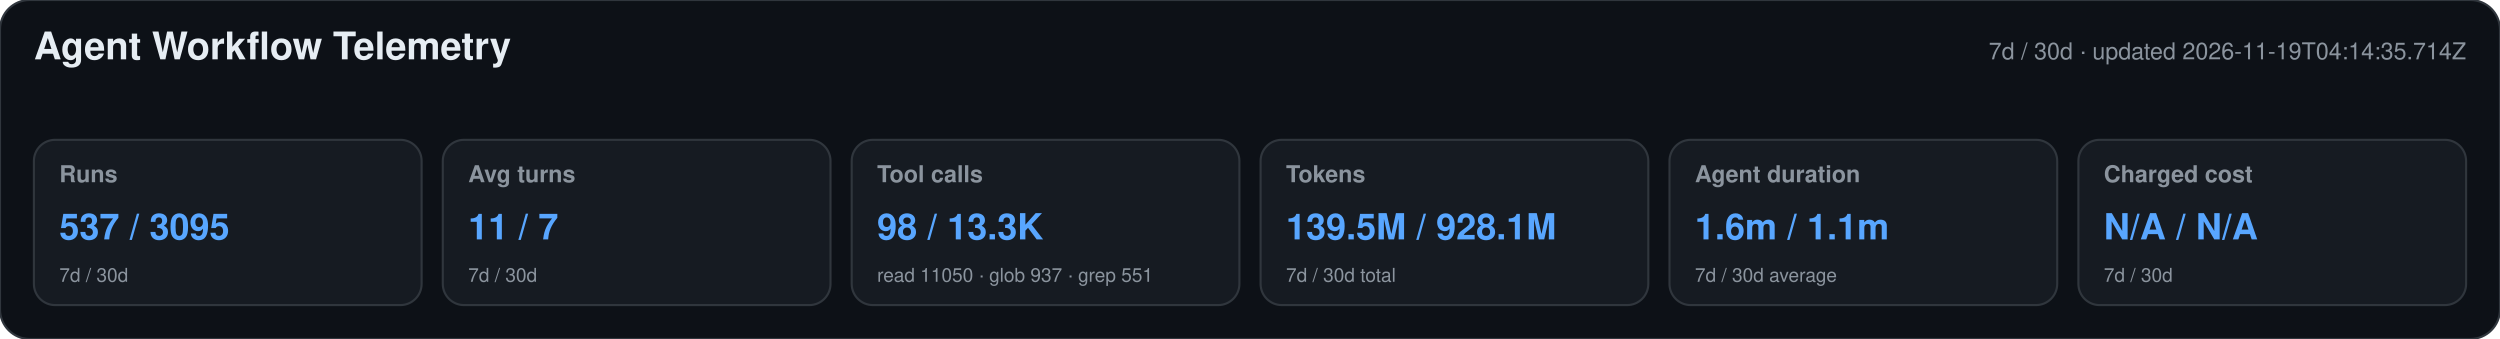
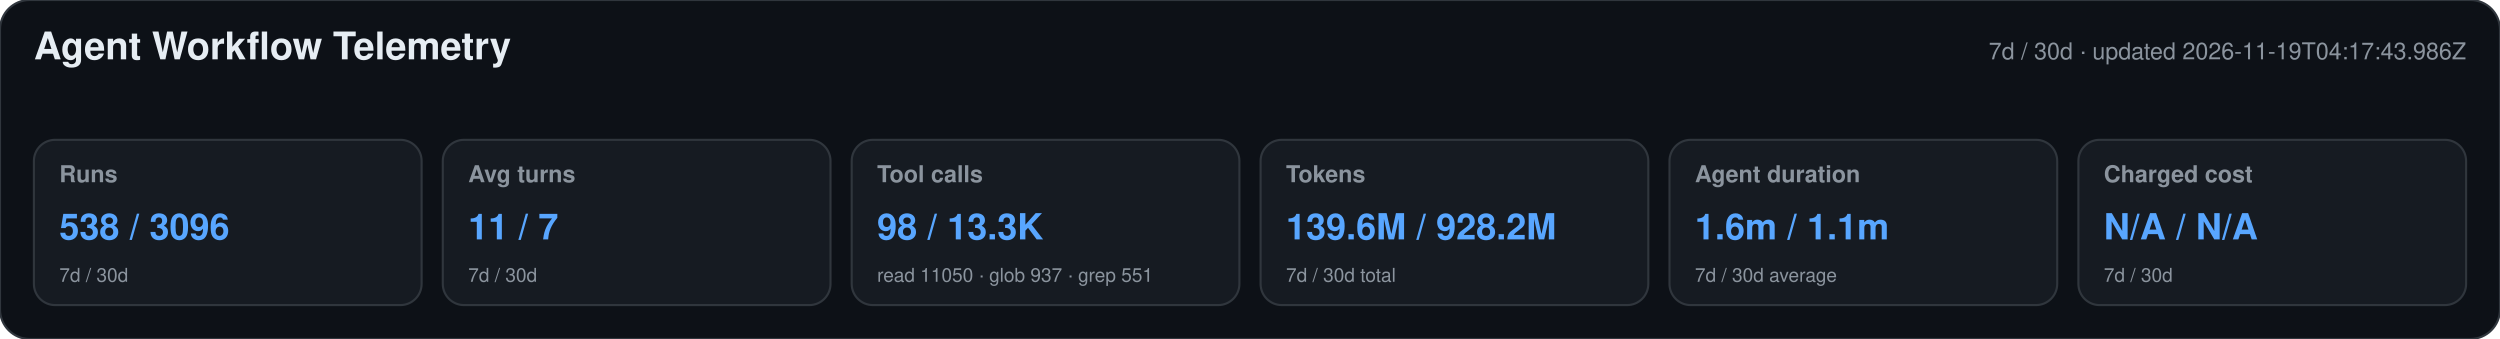
<svg xmlns="http://www.w3.org/2000/svg" width="1180" height="160" viewBox="0 0 1180 160" role="img" aria-labelledby="title desc">
  <style>text{font-family:-apple-system,BlinkMacSystemFont,"Segoe UI",Helvetica,Arial,sans-serif}.heading{font-size:18px;font-weight:650;fill:#e6edf3}.meta,.label,.secondary{fill:#8b949e}.meta,.label{font-size:11px}.label{font-weight:600}.primary{font-size:17px;font-weight:700;fill:#58a6ff}.secondary{font-size:9px}</style>
  <rect width="1180" height="160" rx="14" fill="#0d1117" stroke="#30363d" />
  <text x="16" y="28" class="heading">Agent Workflow Telemetry</text>
-   <text x="1164" y="28" text-anchor="end" class="meta">7d / 30d · updated 2026-11-19T04:14:35.714Z</text>
+   <text x="1164" y="28" text-anchor="end" class="meta">7d / 30d · updated 2026-11-19T04:17:43.986Z</text>
  <g>
    <rect x="16" y="66" width="183" height="78" rx="10" fill="#161b22" stroke="#30363d" />
    <text x="28" y="86" class="label">Runs</text>
-     <text x="28" y="113" class="primary">537 / 3095</text>
+     <text x="28" y="113" class="primary">538 / 3096</text>
    <text x="28" y="133" class="secondary">7d / 30d</text>
  </g>
  <g>
    <rect x="209" y="66" width="183" height="78" rx="10" fill="#161b22" stroke="#30363d" />
    <text x="221" y="86" class="label">Avg turns</text>
    <text x="221" y="113" class="primary">11 / 7</text>
    <text x="221" y="133" class="secondary">7d / 30d</text>
  </g>
  <g>
    <rect x="402" y="66" width="183" height="78" rx="10" fill="#161b22" stroke="#30363d" />
    <text x="414" y="86" class="label">Tool calls</text>
    <text x="414" y="113" class="primary">98 / 13.3K</text>
    <text x="414" y="133" class="secondary">read 11050 · glob 937 · grep 551</text>
  </g>
  <g>
    <rect x="595" y="66" width="183" height="78" rx="10" fill="#161b22" stroke="#30363d" />
    <text x="607" y="86" class="label">Tokens</text>
-     <text x="607" y="113" class="primary">139.5M / 928.1M</text>
+     <text x="607" y="113" class="primary">139.6M / 928.2M</text>
    <text x="607" y="133" class="secondary">7d / 30d total</text>
  </g>
  <g>
    <rect x="788" y="66" width="183" height="78" rx="10" fill="#161b22" stroke="#30363d" />
    <text x="800" y="86" class="label">Agent duration</text>
    <text x="800" y="113" class="primary">1.6m / 1.1m</text>
    <text x="800" y="133" class="secondary">7d / 30d average</text>
  </g>
  <g>
    <rect x="981" y="66" width="183" height="78" rx="10" fill="#161b22" stroke="#30363d" />
    <text x="993" y="86" class="label">Charged cost</text>
    <text x="993" y="113" class="primary">N/A / N/A</text>
    <text x="993" y="133" class="secondary">7d / 30d</text>
  </g>
</svg>
